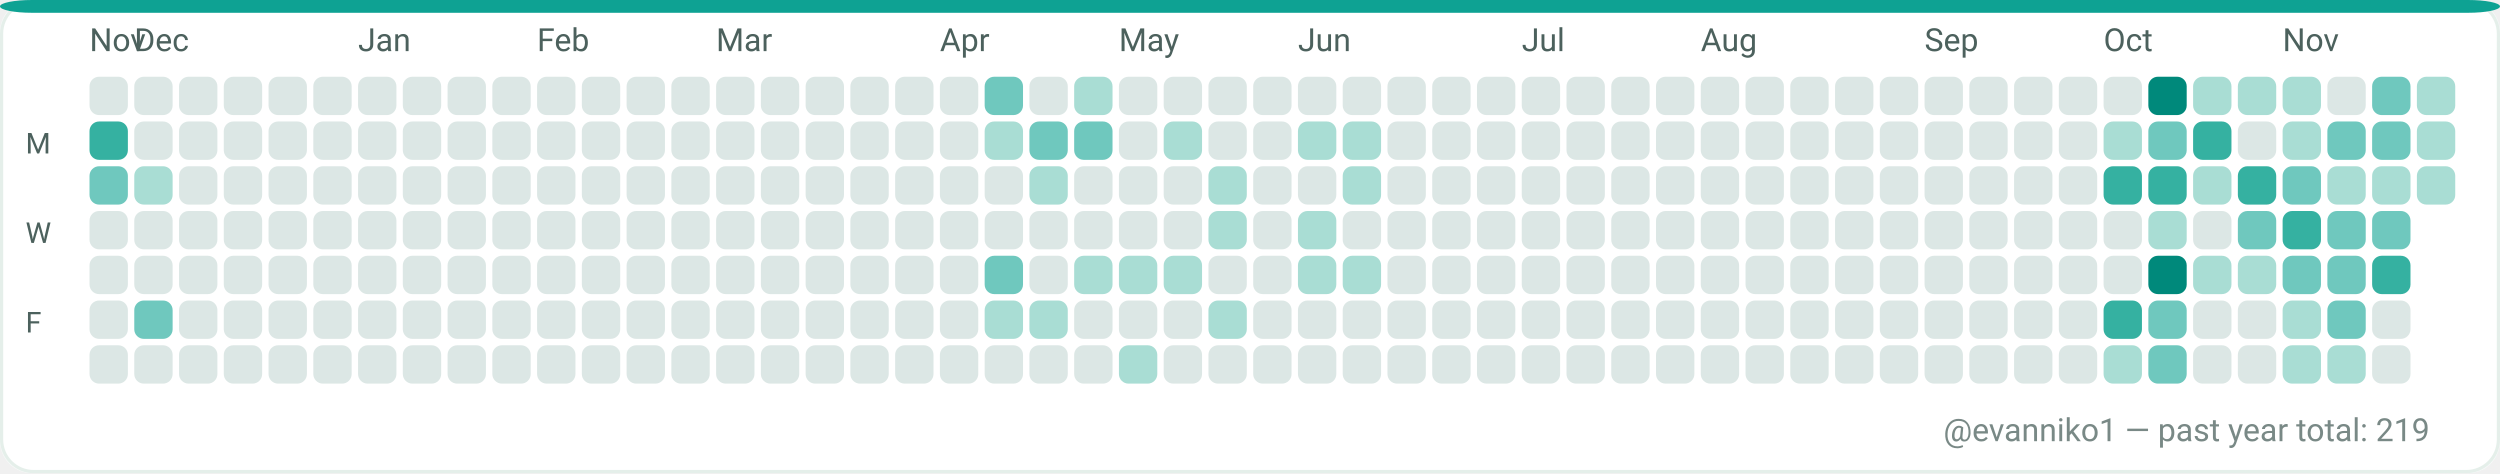
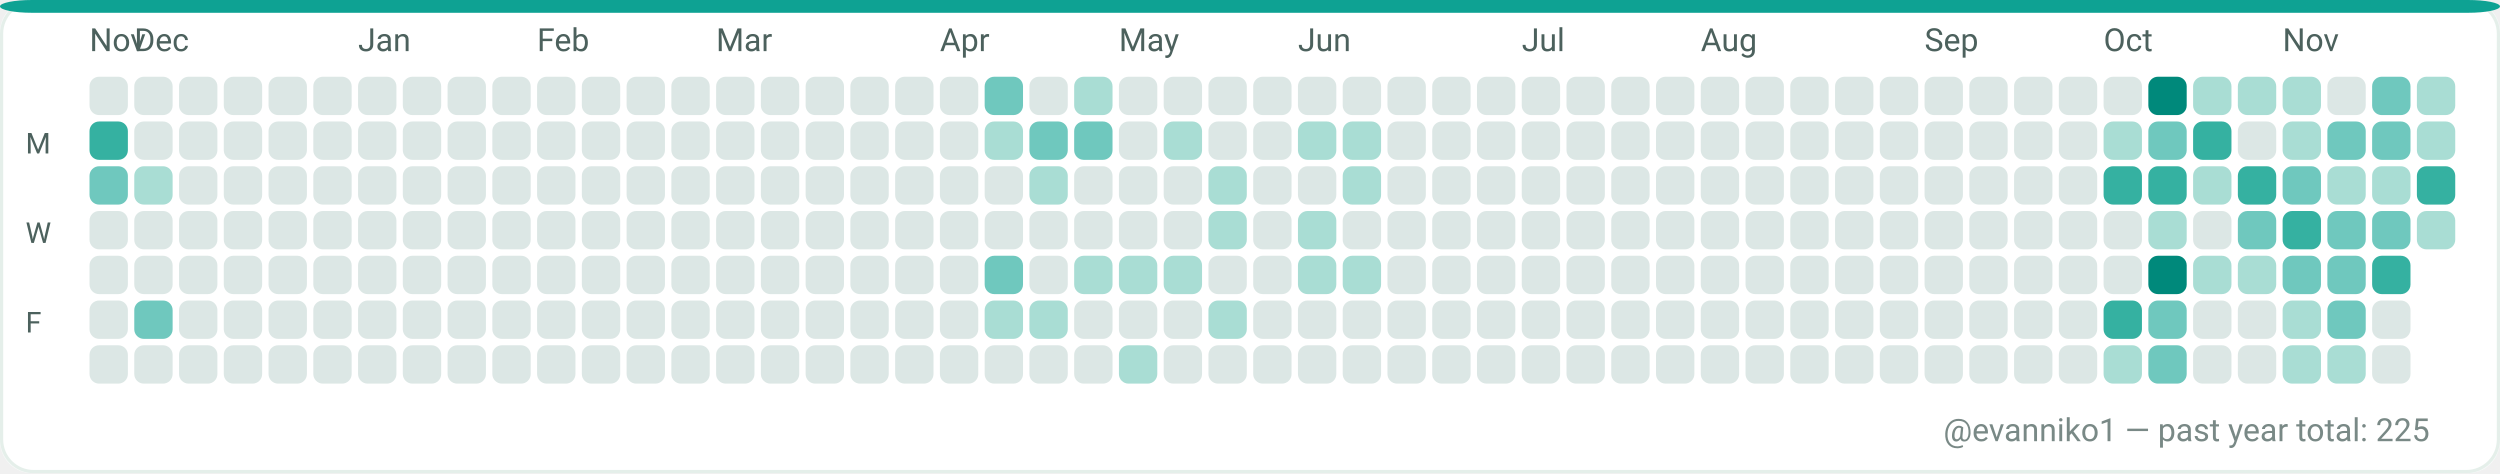
<svg xmlns="http://www.w3.org/2000/svg" width="782" height="148" viewBox="0 0 782 148" role="img" aria-label="GitHub contributions calendar for evanniko1">
  <rect x="0" y="0" width="782" height="148" rx="10" fill="#F7FAF9" />
  <rect x="0.5" y="0.5" width="781" height="147" rx="10" fill="#FFFFFF" stroke="#E5EFEA" stroke-width="1" />
  <rect x="0" y="0" width="782" height="4" rx="10" fill="#0EA293" />
  <text x="28" y="16" fill="#4C615D" font-family="ui-sans-serif, system-ui, -apple-system, Segoe UI, Roboto, Ubuntu, Cantarell, Noto Sans, Helvetica Neue, Arial" font-size="10" text-rendering="geometricPrecision">Nov</text>
  <text x="42" y="16" fill="#4C615D" font-family="ui-sans-serif, system-ui, -apple-system, Segoe UI, Roboto, Ubuntu, Cantarell, Noto Sans, Helvetica Neue, Arial" font-size="10" text-rendering="geometricPrecision">Dec</text>
  <text x="112" y="16" fill="#4C615D" font-family="ui-sans-serif, system-ui, -apple-system, Segoe UI, Roboto, Ubuntu, Cantarell, Noto Sans, Helvetica Neue, Arial" font-size="10" text-rendering="geometricPrecision">Jan</text>
  <text x="168" y="16" fill="#4C615D" font-family="ui-sans-serif, system-ui, -apple-system, Segoe UI, Roboto, Ubuntu, Cantarell, Noto Sans, Helvetica Neue, Arial" font-size="10" text-rendering="geometricPrecision">Feb</text>
  <text x="224" y="16" fill="#4C615D" font-family="ui-sans-serif, system-ui, -apple-system, Segoe UI, Roboto, Ubuntu, Cantarell, Noto Sans, Helvetica Neue, Arial" font-size="10" text-rendering="geometricPrecision">Mar</text>
  <text x="294" y="16" fill="#4C615D" font-family="ui-sans-serif, system-ui, -apple-system, Segoe UI, Roboto, Ubuntu, Cantarell, Noto Sans, Helvetica Neue, Arial" font-size="10" text-rendering="geometricPrecision">Apr</text>
  <text x="350" y="16" fill="#4C615D" font-family="ui-sans-serif, system-ui, -apple-system, Segoe UI, Roboto, Ubuntu, Cantarell, Noto Sans, Helvetica Neue, Arial" font-size="10" text-rendering="geometricPrecision">May</text>
  <text x="406" y="16" fill="#4C615D" font-family="ui-sans-serif, system-ui, -apple-system, Segoe UI, Roboto, Ubuntu, Cantarell, Noto Sans, Helvetica Neue, Arial" font-size="10" text-rendering="geometricPrecision">Jun</text>
  <text x="476" y="16" fill="#4C615D" font-family="ui-sans-serif, system-ui, -apple-system, Segoe UI, Roboto, Ubuntu, Cantarell, Noto Sans, Helvetica Neue, Arial" font-size="10" text-rendering="geometricPrecision">Jul</text>
  <text x="532" y="16" fill="#4C615D" font-family="ui-sans-serif, system-ui, -apple-system, Segoe UI, Roboto, Ubuntu, Cantarell, Noto Sans, Helvetica Neue, Arial" font-size="10" text-rendering="geometricPrecision">Aug</text>
  <text x="602" y="16" fill="#4C615D" font-family="ui-sans-serif, system-ui, -apple-system, Segoe UI, Roboto, Ubuntu, Cantarell, Noto Sans, Helvetica Neue, Arial" font-size="10" text-rendering="geometricPrecision">Sep</text>
  <text x="658" y="16" fill="#4C615D" font-family="ui-sans-serif, system-ui, -apple-system, Segoe UI, Roboto, Ubuntu, Cantarell, Noto Sans, Helvetica Neue, Arial" font-size="10" text-rendering="geometricPrecision">Oct</text>
  <text x="714" y="16" fill="#4C615D" font-family="ui-sans-serif, system-ui, -apple-system, Segoe UI, Roboto, Ubuntu, Cantarell, Noto Sans, Helvetica Neue, Arial" font-size="10" text-rendering="geometricPrecision">Nov</text>
  <text x="8" y="48" fill="#4C615D" font-family="ui-sans-serif, system-ui, -apple-system, Segoe UI, Roboto, Ubuntu, Cantarell, Noto Sans, Helvetica Neue, Arial" font-size="9" text-rendering="geometricPrecision">M</text>
  <text x="8" y="76" fill="#4C615D" font-family="ui-sans-serif, system-ui, -apple-system, Segoe UI, Roboto, Ubuntu, Cantarell, Noto Sans, Helvetica Neue, Arial" font-size="9" text-rendering="geometricPrecision">W</text>
  <text x="8" y="104" fill="#4C615D" font-family="ui-sans-serif, system-ui, -apple-system, Segoe UI, Roboto, Ubuntu, Cantarell, Noto Sans, Helvetica Neue, Arial" font-size="9" text-rendering="geometricPrecision">F</text>
  <g>
    <rect x="28" y="24" width="12" height="12" rx="3" fill="#DCE7E5" />
  </g>
  <g>
    <rect x="28" y="38" width="12" height="12" rx="3" fill="#35B1A1" />
  </g>
  <g>
    <rect x="28" y="52" width="12" height="12" rx="3" fill="#6FC8BE" />
  </g>
  <g>
    <rect x="28" y="66" width="12" height="12" rx="3" fill="#DCE7E5" />
  </g>
  <g>
    <rect x="28" y="80" width="12" height="12" rx="3" fill="#DCE7E5" />
  </g>
  <g>
    <rect x="28" y="94" width="12" height="12" rx="3" fill="#DCE7E5" />
  </g>
  <g>
    <rect x="28" y="108" width="12" height="12" rx="3" fill="#DCE7E5" />
  </g>
  <g>
    <rect x="42" y="24" width="12" height="12" rx="3" fill="#DCE7E5" />
  </g>
  <g>
    <rect x="42" y="38" width="12" height="12" rx="3" fill="#DCE7E5" />
  </g>
  <g>
    <rect x="42" y="52" width="12" height="12" rx="3" fill="#A9DDD4" />
  </g>
  <g>
    <rect x="42" y="66" width="12" height="12" rx="3" fill="#DCE7E5" />
  </g>
  <g>
    <rect x="42" y="80" width="12" height="12" rx="3" fill="#DCE7E5" />
  </g>
  <g>
    <rect x="42" y="94" width="12" height="12" rx="3" fill="#6FC8BE" />
  </g>
  <g>
    <rect x="42" y="108" width="12" height="12" rx="3" fill="#DCE7E5" />
  </g>
  <g>
    <rect x="56" y="24" width="12" height="12" rx="3" fill="#DCE7E5" />
  </g>
  <g>
    <rect x="56" y="38" width="12" height="12" rx="3" fill="#DCE7E5" />
  </g>
  <g>
    <rect x="56" y="52" width="12" height="12" rx="3" fill="#DCE7E5" />
  </g>
  <g>
    <rect x="56" y="66" width="12" height="12" rx="3" fill="#DCE7E5" />
  </g>
  <g>
    <rect x="56" y="80" width="12" height="12" rx="3" fill="#DCE7E5" />
  </g>
  <g>
    <rect x="56" y="94" width="12" height="12" rx="3" fill="#DCE7E5" />
  </g>
  <g>
    <rect x="56" y="108" width="12" height="12" rx="3" fill="#DCE7E5" />
  </g>
  <g>
    <rect x="70" y="24" width="12" height="12" rx="3" fill="#DCE7E5" />
  </g>
  <g>
    <rect x="70" y="38" width="12" height="12" rx="3" fill="#DCE7E5" />
  </g>
  <g>
    <rect x="70" y="52" width="12" height="12" rx="3" fill="#DCE7E5" />
  </g>
  <g>
    <rect x="70" y="66" width="12" height="12" rx="3" fill="#DCE7E5" />
  </g>
  <g>
    <rect x="70" y="80" width="12" height="12" rx="3" fill="#DCE7E5" />
  </g>
  <g>
    <rect x="70" y="94" width="12" height="12" rx="3" fill="#DCE7E5" />
  </g>
  <g>
    <rect x="70" y="108" width="12" height="12" rx="3" fill="#DCE7E5" />
  </g>
  <g>
    <rect x="84" y="24" width="12" height="12" rx="3" fill="#DCE7E5" />
  </g>
  <g>
    <rect x="84" y="38" width="12" height="12" rx="3" fill="#DCE7E5" />
  </g>
  <g>
    <rect x="84" y="52" width="12" height="12" rx="3" fill="#DCE7E5" />
  </g>
  <g>
    <rect x="84" y="66" width="12" height="12" rx="3" fill="#DCE7E5" />
  </g>
  <g>
    <rect x="84" y="80" width="12" height="12" rx="3" fill="#DCE7E5" />
  </g>
  <g>
    <rect x="84" y="94" width="12" height="12" rx="3" fill="#DCE7E5" />
  </g>
  <g>
    <rect x="84" y="108" width="12" height="12" rx="3" fill="#DCE7E5" />
  </g>
  <g>
    <rect x="98" y="24" width="12" height="12" rx="3" fill="#DCE7E5" />
  </g>
  <g>
    <rect x="98" y="38" width="12" height="12" rx="3" fill="#DCE7E5" />
  </g>
  <g>
    <rect x="98" y="52" width="12" height="12" rx="3" fill="#DCE7E5" />
  </g>
  <g>
    <rect x="98" y="66" width="12" height="12" rx="3" fill="#DCE7E5" />
  </g>
  <g>
    <rect x="98" y="80" width="12" height="12" rx="3" fill="#DCE7E5" />
  </g>
  <g>
    <rect x="98" y="94" width="12" height="12" rx="3" fill="#DCE7E5" />
  </g>
  <g>
    <rect x="98" y="108" width="12" height="12" rx="3" fill="#DCE7E5" />
  </g>
  <g>
    <rect x="112" y="24" width="12" height="12" rx="3" fill="#DCE7E5" />
  </g>
  <g>
    <rect x="112" y="38" width="12" height="12" rx="3" fill="#DCE7E5" />
  </g>
  <g>
    <rect x="112" y="52" width="12" height="12" rx="3" fill="#DCE7E5" />
  </g>
  <g>
    <rect x="112" y="66" width="12" height="12" rx="3" fill="#DCE7E5" />
  </g>
  <g>
    <rect x="112" y="80" width="12" height="12" rx="3" fill="#DCE7E5" />
  </g>
  <g>
    <rect x="112" y="94" width="12" height="12" rx="3" fill="#DCE7E5" />
  </g>
  <g>
    <rect x="112" y="108" width="12" height="12" rx="3" fill="#DCE7E5" />
  </g>
  <g>
    <rect x="126" y="24" width="12" height="12" rx="3" fill="#DCE7E5" />
  </g>
  <g>
    <rect x="126" y="38" width="12" height="12" rx="3" fill="#DCE7E5" />
  </g>
  <g>
    <rect x="126" y="52" width="12" height="12" rx="3" fill="#DCE7E5" />
  </g>
  <g>
    <rect x="126" y="66" width="12" height="12" rx="3" fill="#DCE7E5" />
  </g>
  <g>
    <rect x="126" y="80" width="12" height="12" rx="3" fill="#DCE7E5" />
  </g>
  <g>
    <rect x="126" y="94" width="12" height="12" rx="3" fill="#DCE7E5" />
  </g>
  <g>
    <rect x="126" y="108" width="12" height="12" rx="3" fill="#DCE7E5" />
  </g>
  <g>
    <rect x="140" y="24" width="12" height="12" rx="3" fill="#DCE7E5" />
  </g>
  <g>
    <rect x="140" y="38" width="12" height="12" rx="3" fill="#DCE7E5" />
  </g>
  <g>
    <rect x="140" y="52" width="12" height="12" rx="3" fill="#DCE7E5" />
  </g>
  <g>
    <rect x="140" y="66" width="12" height="12" rx="3" fill="#DCE7E5" />
  </g>
  <g>
    <rect x="140" y="80" width="12" height="12" rx="3" fill="#DCE7E5" />
  </g>
  <g>
    <rect x="140" y="94" width="12" height="12" rx="3" fill="#DCE7E5" />
  </g>
  <g>
    <rect x="140" y="108" width="12" height="12" rx="3" fill="#DCE7E5" />
  </g>
  <g>
    <rect x="154" y="24" width="12" height="12" rx="3" fill="#DCE7E5" />
  </g>
  <g>
    <rect x="154" y="38" width="12" height="12" rx="3" fill="#DCE7E5" />
  </g>
  <g>
    <rect x="154" y="52" width="12" height="12" rx="3" fill="#DCE7E5" />
  </g>
  <g>
    <rect x="154" y="66" width="12" height="12" rx="3" fill="#DCE7E5" />
  </g>
  <g>
    <rect x="154" y="80" width="12" height="12" rx="3" fill="#DCE7E5" />
  </g>
  <g>
    <rect x="154" y="94" width="12" height="12" rx="3" fill="#DCE7E5" />
  </g>
  <g>
    <rect x="154" y="108" width="12" height="12" rx="3" fill="#DCE7E5" />
  </g>
  <g>
    <rect x="168" y="24" width="12" height="12" rx="3" fill="#DCE7E5" />
  </g>
  <g>
    <rect x="168" y="38" width="12" height="12" rx="3" fill="#DCE7E5" />
  </g>
  <g>
    <rect x="168" y="52" width="12" height="12" rx="3" fill="#DCE7E5" />
  </g>
  <g>
    <rect x="168" y="66" width="12" height="12" rx="3" fill="#DCE7E5" />
  </g>
  <g>
    <rect x="168" y="80" width="12" height="12" rx="3" fill="#DCE7E5" />
  </g>
  <g>
    <rect x="168" y="94" width="12" height="12" rx="3" fill="#DCE7E5" />
  </g>
  <g>
    <rect x="168" y="108" width="12" height="12" rx="3" fill="#DCE7E5" />
  </g>
  <g>
    <rect x="182" y="24" width="12" height="12" rx="3" fill="#DCE7E5" />
  </g>
  <g>
    <rect x="182" y="38" width="12" height="12" rx="3" fill="#DCE7E5" />
  </g>
  <g>
    <rect x="182" y="52" width="12" height="12" rx="3" fill="#DCE7E5" />
  </g>
  <g>
    <rect x="182" y="66" width="12" height="12" rx="3" fill="#DCE7E5" />
  </g>
  <g>
    <rect x="182" y="80" width="12" height="12" rx="3" fill="#DCE7E5" />
  </g>
  <g>
    <rect x="182" y="94" width="12" height="12" rx="3" fill="#DCE7E5" />
  </g>
  <g>
    <rect x="182" y="108" width="12" height="12" rx="3" fill="#DCE7E5" />
  </g>
  <g>
    <rect x="196" y="24" width="12" height="12" rx="3" fill="#DCE7E5" />
  </g>
  <g>
    <rect x="196" y="38" width="12" height="12" rx="3" fill="#DCE7E5" />
  </g>
  <g>
    <rect x="196" y="52" width="12" height="12" rx="3" fill="#DCE7E5" />
  </g>
  <g>
    <rect x="196" y="66" width="12" height="12" rx="3" fill="#DCE7E5" />
  </g>
  <g>
    <rect x="196" y="80" width="12" height="12" rx="3" fill="#DCE7E5" />
  </g>
  <g>
    <rect x="196" y="94" width="12" height="12" rx="3" fill="#DCE7E5" />
  </g>
  <g>
    <rect x="196" y="108" width="12" height="12" rx="3" fill="#DCE7E5" />
  </g>
  <g>
    <rect x="210" y="24" width="12" height="12" rx="3" fill="#DCE7E5" />
  </g>
  <g>
    <rect x="210" y="38" width="12" height="12" rx="3" fill="#DCE7E5" />
  </g>
  <g>
    <rect x="210" y="52" width="12" height="12" rx="3" fill="#DCE7E5" />
  </g>
  <g>
    <rect x="210" y="66" width="12" height="12" rx="3" fill="#DCE7E5" />
  </g>
  <g>
    <rect x="210" y="80" width="12" height="12" rx="3" fill="#DCE7E5" />
  </g>
  <g>
    <rect x="210" y="94" width="12" height="12" rx="3" fill="#DCE7E5" />
  </g>
  <g>
    <rect x="210" y="108" width="12" height="12" rx="3" fill="#DCE7E5" />
  </g>
  <g>
    <rect x="224" y="24" width="12" height="12" rx="3" fill="#DCE7E5" />
  </g>
  <g>
    <rect x="224" y="38" width="12" height="12" rx="3" fill="#DCE7E5" />
  </g>
  <g>
    <rect x="224" y="52" width="12" height="12" rx="3" fill="#DCE7E5" />
  </g>
  <g>
    <rect x="224" y="66" width="12" height="12" rx="3" fill="#DCE7E5" />
  </g>
  <g>
    <rect x="224" y="80" width="12" height="12" rx="3" fill="#DCE7E5" />
  </g>
  <g>
    <rect x="224" y="94" width="12" height="12" rx="3" fill="#DCE7E5" />
  </g>
  <g>
    <rect x="224" y="108" width="12" height="12" rx="3" fill="#DCE7E5" />
  </g>
  <g>
    <rect x="238" y="24" width="12" height="12" rx="3" fill="#DCE7E5" />
  </g>
  <g>
    <rect x="238" y="38" width="12" height="12" rx="3" fill="#DCE7E5" />
  </g>
  <g>
    <rect x="238" y="52" width="12" height="12" rx="3" fill="#DCE7E5" />
  </g>
  <g>
    <rect x="238" y="66" width="12" height="12" rx="3" fill="#DCE7E5" />
  </g>
  <g>
    <rect x="238" y="80" width="12" height="12" rx="3" fill="#DCE7E5" />
  </g>
  <g>
    <rect x="238" y="94" width="12" height="12" rx="3" fill="#DCE7E5" />
  </g>
  <g>
    <rect x="238" y="108" width="12" height="12" rx="3" fill="#DCE7E5" />
  </g>
  <g>
    <rect x="252" y="24" width="12" height="12" rx="3" fill="#DCE7E5" />
  </g>
  <g>
    <rect x="252" y="38" width="12" height="12" rx="3" fill="#DCE7E5" />
  </g>
  <g>
    <rect x="252" y="52" width="12" height="12" rx="3" fill="#DCE7E5" />
  </g>
  <g>
    <rect x="252" y="66" width="12" height="12" rx="3" fill="#DCE7E5" />
  </g>
  <g>
    <rect x="252" y="80" width="12" height="12" rx="3" fill="#DCE7E5" />
  </g>
  <g>
    <rect x="252" y="94" width="12" height="12" rx="3" fill="#DCE7E5" />
  </g>
  <g>
    <rect x="252" y="108" width="12" height="12" rx="3" fill="#DCE7E5" />
  </g>
  <g>
    <rect x="266" y="24" width="12" height="12" rx="3" fill="#DCE7E5" />
  </g>
  <g>
    <rect x="266" y="38" width="12" height="12" rx="3" fill="#DCE7E5" />
  </g>
  <g>
    <rect x="266" y="52" width="12" height="12" rx="3" fill="#DCE7E5" />
  </g>
  <g>
    <rect x="266" y="66" width="12" height="12" rx="3" fill="#DCE7E5" />
  </g>
  <g>
    <rect x="266" y="80" width="12" height="12" rx="3" fill="#DCE7E5" />
  </g>
  <g>
    <rect x="266" y="94" width="12" height="12" rx="3" fill="#DCE7E5" />
  </g>
  <g>
    <rect x="266" y="108" width="12" height="12" rx="3" fill="#DCE7E5" />
  </g>
  <g>
    <rect x="280" y="24" width="12" height="12" rx="3" fill="#DCE7E5" />
  </g>
  <g>
    <rect x="280" y="38" width="12" height="12" rx="3" fill="#DCE7E5" />
  </g>
  <g>
    <rect x="280" y="52" width="12" height="12" rx="3" fill="#DCE7E5" />
  </g>
  <g>
    <rect x="280" y="66" width="12" height="12" rx="3" fill="#DCE7E5" />
  </g>
  <g>
    <rect x="280" y="80" width="12" height="12" rx="3" fill="#DCE7E5" />
  </g>
  <g>
    <rect x="280" y="94" width="12" height="12" rx="3" fill="#DCE7E5" />
  </g>
  <g>
    <rect x="280" y="108" width="12" height="12" rx="3" fill="#DCE7E5" />
  </g>
  <g>
    <rect x="294" y="24" width="12" height="12" rx="3" fill="#DCE7E5" />
  </g>
  <g>
    <rect x="294" y="38" width="12" height="12" rx="3" fill="#DCE7E5" />
  </g>
  <g>
    <rect x="294" y="52" width="12" height="12" rx="3" fill="#DCE7E5" />
  </g>
  <g>
    <rect x="294" y="66" width="12" height="12" rx="3" fill="#DCE7E5" />
  </g>
  <g>
    <rect x="294" y="80" width="12" height="12" rx="3" fill="#DCE7E5" />
  </g>
  <g>
    <rect x="294" y="94" width="12" height="12" rx="3" fill="#DCE7E5" />
  </g>
  <g>
    <rect x="294" y="108" width="12" height="12" rx="3" fill="#DCE7E5" />
  </g>
  <g>
    <rect x="308" y="24" width="12" height="12" rx="3" fill="#6FC8BE" />
  </g>
  <g>
    <rect x="308" y="38" width="12" height="12" rx="3" fill="#A9DDD4" />
  </g>
  <g>
    <rect x="308" y="52" width="12" height="12" rx="3" fill="#DCE7E5" />
  </g>
  <g>
    <rect x="308" y="66" width="12" height="12" rx="3" fill="#DCE7E5" />
  </g>
  <g>
    <rect x="308" y="80" width="12" height="12" rx="3" fill="#6FC8BE" />
  </g>
  <g>
    <rect x="308" y="94" width="12" height="12" rx="3" fill="#A9DDD4" />
  </g>
  <g>
    <rect x="308" y="108" width="12" height="12" rx="3" fill="#DCE7E5" />
  </g>
  <g>
    <rect x="322" y="24" width="12" height="12" rx="3" fill="#DCE7E5" />
  </g>
  <g>
    <rect x="322" y="38" width="12" height="12" rx="3" fill="#6FC8BE" />
  </g>
  <g>
    <rect x="322" y="52" width="12" height="12" rx="3" fill="#A9DDD4" />
  </g>
  <g>
    <rect x="322" y="66" width="12" height="12" rx="3" fill="#DCE7E5" />
  </g>
  <g>
    <rect x="322" y="80" width="12" height="12" rx="3" fill="#DCE7E5" />
  </g>
  <g>
    <rect x="322" y="94" width="12" height="12" rx="3" fill="#A9DDD4" />
  </g>
  <g>
    <rect x="322" y="108" width="12" height="12" rx="3" fill="#DCE7E5" />
  </g>
  <g>
    <rect x="336" y="24" width="12" height="12" rx="3" fill="#A9DDD4" />
  </g>
  <g>
    <rect x="336" y="38" width="12" height="12" rx="3" fill="#6FC8BE" />
  </g>
  <g>
    <rect x="336" y="52" width="12" height="12" rx="3" fill="#DCE7E5" />
  </g>
  <g>
    <rect x="336" y="66" width="12" height="12" rx="3" fill="#DCE7E5" />
  </g>
  <g>
    <rect x="336" y="80" width="12" height="12" rx="3" fill="#A9DDD4" />
  </g>
  <g>
    <rect x="336" y="94" width="12" height="12" rx="3" fill="#DCE7E5" />
  </g>
  <g>
    <rect x="336" y="108" width="12" height="12" rx="3" fill="#DCE7E5" />
  </g>
  <g>
    <rect x="350" y="24" width="12" height="12" rx="3" fill="#DCE7E5" />
  </g>
  <g>
    <rect x="350" y="38" width="12" height="12" rx="3" fill="#DCE7E5" />
  </g>
  <g>
    <rect x="350" y="52" width="12" height="12" rx="3" fill="#DCE7E5" />
  </g>
  <g>
    <rect x="350" y="66" width="12" height="12" rx="3" fill="#DCE7E5" />
  </g>
  <g>
    <rect x="350" y="80" width="12" height="12" rx="3" fill="#A9DDD4" />
  </g>
  <g>
    <rect x="350" y="94" width="12" height="12" rx="3" fill="#DCE7E5" />
  </g>
  <g>
    <rect x="350" y="108" width="12" height="12" rx="3" fill="#A9DDD4" />
  </g>
  <g>
    <rect x="364" y="24" width="12" height="12" rx="3" fill="#DCE7E5" />
  </g>
  <g>
    <rect x="364" y="38" width="12" height="12" rx="3" fill="#A9DDD4" />
  </g>
  <g>
    <rect x="364" y="52" width="12" height="12" rx="3" fill="#DCE7E5" />
  </g>
  <g>
    <rect x="364" y="66" width="12" height="12" rx="3" fill="#DCE7E5" />
  </g>
  <g>
    <rect x="364" y="80" width="12" height="12" rx="3" fill="#A9DDD4" />
  </g>
  <g>
    <rect x="364" y="94" width="12" height="12" rx="3" fill="#DCE7E5" />
  </g>
  <g>
    <rect x="364" y="108" width="12" height="12" rx="3" fill="#DCE7E5" />
  </g>
  <g>
    <rect x="378" y="24" width="12" height="12" rx="3" fill="#DCE7E5" />
  </g>
  <g>
    <rect x="378" y="38" width="12" height="12" rx="3" fill="#DCE7E5" />
  </g>
  <g>
    <rect x="378" y="52" width="12" height="12" rx="3" fill="#A9DDD4" />
  </g>
  <g>
    <rect x="378" y="66" width="12" height="12" rx="3" fill="#A9DDD4" />
  </g>
  <g>
    <rect x="378" y="80" width="12" height="12" rx="3" fill="#DCE7E5" />
  </g>
  <g>
    <rect x="378" y="94" width="12" height="12" rx="3" fill="#A9DDD4" />
  </g>
  <g>
    <rect x="378" y="108" width="12" height="12" rx="3" fill="#DCE7E5" />
  </g>
  <g>
    <rect x="392" y="24" width="12" height="12" rx="3" fill="#DCE7E5" />
  </g>
  <g>
    <rect x="392" y="38" width="12" height="12" rx="3" fill="#DCE7E5" />
  </g>
  <g>
    <rect x="392" y="52" width="12" height="12" rx="3" fill="#DCE7E5" />
  </g>
  <g>
    <rect x="392" y="66" width="12" height="12" rx="3" fill="#DCE7E5" />
  </g>
  <g>
    <rect x="392" y="80" width="12" height="12" rx="3" fill="#DCE7E5" />
  </g>
  <g>
    <rect x="392" y="94" width="12" height="12" rx="3" fill="#DCE7E5" />
  </g>
  <g>
    <rect x="392" y="108" width="12" height="12" rx="3" fill="#DCE7E5" />
  </g>
  <g>
    <rect x="406" y="24" width="12" height="12" rx="3" fill="#DCE7E5" />
  </g>
  <g>
    <rect x="406" y="38" width="12" height="12" rx="3" fill="#A9DDD4" />
  </g>
  <g>
    <rect x="406" y="52" width="12" height="12" rx="3" fill="#DCE7E5" />
  </g>
  <g>
    <rect x="406" y="66" width="12" height="12" rx="3" fill="#A9DDD4" />
  </g>
  <g>
    <rect x="406" y="80" width="12" height="12" rx="3" fill="#A9DDD4" />
  </g>
  <g>
    <rect x="406" y="94" width="12" height="12" rx="3" fill="#DCE7E5" />
  </g>
  <g>
    <rect x="406" y="108" width="12" height="12" rx="3" fill="#DCE7E5" />
  </g>
  <g>
    <rect x="420" y="24" width="12" height="12" rx="3" fill="#DCE7E5" />
  </g>
  <g>
    <rect x="420" y="38" width="12" height="12" rx="3" fill="#A9DDD4" />
  </g>
  <g>
    <rect x="420" y="52" width="12" height="12" rx="3" fill="#A9DDD4" />
  </g>
  <g>
    <rect x="420" y="66" width="12" height="12" rx="3" fill="#DCE7E5" />
  </g>
  <g>
    <rect x="420" y="80" width="12" height="12" rx="3" fill="#A9DDD4" />
  </g>
  <g>
    <rect x="420" y="94" width="12" height="12" rx="3" fill="#DCE7E5" />
  </g>
  <g>
    <rect x="420" y="108" width="12" height="12" rx="3" fill="#DCE7E5" />
  </g>
  <g>
    <rect x="434" y="24" width="12" height="12" rx="3" fill="#DCE7E5" />
  </g>
  <g>
    <rect x="434" y="38" width="12" height="12" rx="3" fill="#DCE7E5" />
  </g>
  <g>
    <rect x="434" y="52" width="12" height="12" rx="3" fill="#DCE7E5" />
  </g>
  <g>
    <rect x="434" y="66" width="12" height="12" rx="3" fill="#DCE7E5" />
  </g>
  <g>
    <rect x="434" y="80" width="12" height="12" rx="3" fill="#DCE7E5" />
  </g>
  <g>
    <rect x="434" y="94" width="12" height="12" rx="3" fill="#DCE7E5" />
  </g>
  <g>
    <rect x="434" y="108" width="12" height="12" rx="3" fill="#DCE7E5" />
  </g>
  <g>
    <rect x="448" y="24" width="12" height="12" rx="3" fill="#DCE7E5" />
  </g>
  <g>
    <rect x="448" y="38" width="12" height="12" rx="3" fill="#DCE7E5" />
  </g>
  <g>
    <rect x="448" y="52" width="12" height="12" rx="3" fill="#DCE7E5" />
  </g>
  <g>
    <rect x="448" y="66" width="12" height="12" rx="3" fill="#DCE7E5" />
  </g>
  <g>
    <rect x="448" y="80" width="12" height="12" rx="3" fill="#DCE7E5" />
  </g>
  <g>
    <rect x="448" y="94" width="12" height="12" rx="3" fill="#DCE7E5" />
  </g>
  <g>
    <rect x="448" y="108" width="12" height="12" rx="3" fill="#DCE7E5" />
  </g>
  <g>
    <rect x="462" y="24" width="12" height="12" rx="3" fill="#DCE7E5" />
  </g>
  <g>
    <rect x="462" y="38" width="12" height="12" rx="3" fill="#DCE7E5" />
  </g>
  <g>
    <rect x="462" y="52" width="12" height="12" rx="3" fill="#DCE7E5" />
  </g>
  <g>
    <rect x="462" y="66" width="12" height="12" rx="3" fill="#DCE7E5" />
  </g>
  <g>
    <rect x="462" y="80" width="12" height="12" rx="3" fill="#DCE7E5" />
  </g>
  <g>
    <rect x="462" y="94" width="12" height="12" rx="3" fill="#DCE7E5" />
  </g>
  <g>
    <rect x="462" y="108" width="12" height="12" rx="3" fill="#DCE7E5" />
  </g>
  <g>
    <rect x="476" y="24" width="12" height="12" rx="3" fill="#DCE7E5" />
  </g>
  <g>
    <rect x="476" y="38" width="12" height="12" rx="3" fill="#DCE7E5" />
  </g>
  <g>
    <rect x="476" y="52" width="12" height="12" rx="3" fill="#DCE7E5" />
  </g>
  <g>
    <rect x="476" y="66" width="12" height="12" rx="3" fill="#DCE7E5" />
  </g>
  <g>
    <rect x="476" y="80" width="12" height="12" rx="3" fill="#DCE7E5" />
  </g>
  <g>
    <rect x="476" y="94" width="12" height="12" rx="3" fill="#DCE7E5" />
  </g>
  <g>
    <rect x="476" y="108" width="12" height="12" rx="3" fill="#DCE7E5" />
  </g>
  <g>
    <rect x="490" y="24" width="12" height="12" rx="3" fill="#DCE7E5" />
  </g>
  <g>
    <rect x="490" y="38" width="12" height="12" rx="3" fill="#DCE7E5" />
  </g>
  <g>
    <rect x="490" y="52" width="12" height="12" rx="3" fill="#DCE7E5" />
  </g>
  <g>
    <rect x="490" y="66" width="12" height="12" rx="3" fill="#DCE7E5" />
  </g>
  <g>
    <rect x="490" y="80" width="12" height="12" rx="3" fill="#DCE7E5" />
  </g>
  <g>
    <rect x="490" y="94" width="12" height="12" rx="3" fill="#DCE7E5" />
  </g>
  <g>
    <rect x="490" y="108" width="12" height="12" rx="3" fill="#DCE7E5" />
  </g>
  <g>
    <rect x="504" y="24" width="12" height="12" rx="3" fill="#DCE7E5" />
  </g>
  <g>
    <rect x="504" y="38" width="12" height="12" rx="3" fill="#DCE7E5" />
  </g>
  <g>
    <rect x="504" y="52" width="12" height="12" rx="3" fill="#DCE7E5" />
  </g>
  <g>
    <rect x="504" y="66" width="12" height="12" rx="3" fill="#DCE7E5" />
  </g>
  <g>
    <rect x="504" y="80" width="12" height="12" rx="3" fill="#DCE7E5" />
  </g>
  <g>
    <rect x="504" y="94" width="12" height="12" rx="3" fill="#DCE7E5" />
  </g>
  <g>
    <rect x="504" y="108" width="12" height="12" rx="3" fill="#DCE7E5" />
  </g>
  <g>
    <rect x="518" y="24" width="12" height="12" rx="3" fill="#DCE7E5" />
  </g>
  <g>
    <rect x="518" y="38" width="12" height="12" rx="3" fill="#DCE7E5" />
  </g>
  <g>
    <rect x="518" y="52" width="12" height="12" rx="3" fill="#DCE7E5" />
  </g>
  <g>
    <rect x="518" y="66" width="12" height="12" rx="3" fill="#DCE7E5" />
  </g>
  <g>
    <rect x="518" y="80" width="12" height="12" rx="3" fill="#DCE7E5" />
  </g>
  <g>
    <rect x="518" y="94" width="12" height="12" rx="3" fill="#DCE7E5" />
  </g>
  <g>
    <rect x="518" y="108" width="12" height="12" rx="3" fill="#DCE7E5" />
  </g>
  <g>
    <rect x="532" y="24" width="12" height="12" rx="3" fill="#DCE7E5" />
  </g>
  <g>
    <rect x="532" y="38" width="12" height="12" rx="3" fill="#DCE7E5" />
  </g>
  <g>
    <rect x="532" y="52" width="12" height="12" rx="3" fill="#DCE7E5" />
  </g>
  <g>
    <rect x="532" y="66" width="12" height="12" rx="3" fill="#DCE7E5" />
  </g>
  <g>
    <rect x="532" y="80" width="12" height="12" rx="3" fill="#DCE7E5" />
  </g>
  <g>
    <rect x="532" y="94" width="12" height="12" rx="3" fill="#DCE7E5" />
  </g>
  <g>
    <rect x="532" y="108" width="12" height="12" rx="3" fill="#DCE7E5" />
  </g>
  <g>
    <rect x="546" y="24" width="12" height="12" rx="3" fill="#DCE7E5" />
  </g>
  <g>
    <rect x="546" y="38" width="12" height="12" rx="3" fill="#DCE7E5" />
  </g>
  <g>
    <rect x="546" y="52" width="12" height="12" rx="3" fill="#DCE7E5" />
  </g>
  <g>
    <rect x="546" y="66" width="12" height="12" rx="3" fill="#DCE7E5" />
  </g>
  <g>
    <rect x="546" y="80" width="12" height="12" rx="3" fill="#DCE7E5" />
  </g>
  <g>
    <rect x="546" y="94" width="12" height="12" rx="3" fill="#DCE7E5" />
  </g>
  <g>
    <rect x="546" y="108" width="12" height="12" rx="3" fill="#DCE7E5" />
  </g>
  <g>
    <rect x="560" y="24" width="12" height="12" rx="3" fill="#DCE7E5" />
  </g>
  <g>
    <rect x="560" y="38" width="12" height="12" rx="3" fill="#DCE7E5" />
  </g>
  <g>
    <rect x="560" y="52" width="12" height="12" rx="3" fill="#DCE7E5" />
  </g>
  <g>
    <rect x="560" y="66" width="12" height="12" rx="3" fill="#DCE7E5" />
  </g>
  <g>
    <rect x="560" y="80" width="12" height="12" rx="3" fill="#DCE7E5" />
  </g>
  <g>
    <rect x="560" y="94" width="12" height="12" rx="3" fill="#DCE7E5" />
  </g>
  <g>
    <rect x="560" y="108" width="12" height="12" rx="3" fill="#DCE7E5" />
  </g>
  <g>
    <rect x="574" y="24" width="12" height="12" rx="3" fill="#DCE7E5" />
  </g>
  <g>
    <rect x="574" y="38" width="12" height="12" rx="3" fill="#DCE7E5" />
  </g>
  <g>
    <rect x="574" y="52" width="12" height="12" rx="3" fill="#DCE7E5" />
  </g>
  <g>
    <rect x="574" y="66" width="12" height="12" rx="3" fill="#DCE7E5" />
  </g>
  <g>
    <rect x="574" y="80" width="12" height="12" rx="3" fill="#DCE7E5" />
  </g>
  <g>
    <rect x="574" y="94" width="12" height="12" rx="3" fill="#DCE7E5" />
  </g>
  <g>
    <rect x="574" y="108" width="12" height="12" rx="3" fill="#DCE7E5" />
  </g>
  <g>
    <rect x="588" y="24" width="12" height="12" rx="3" fill="#DCE7E5" />
  </g>
  <g>
    <rect x="588" y="38" width="12" height="12" rx="3" fill="#DCE7E5" />
  </g>
  <g>
    <rect x="588" y="52" width="12" height="12" rx="3" fill="#DCE7E5" />
  </g>
  <g>
    <rect x="588" y="66" width="12" height="12" rx="3" fill="#DCE7E5" />
  </g>
  <g>
    <rect x="588" y="80" width="12" height="12" rx="3" fill="#DCE7E5" />
  </g>
  <g>
    <rect x="588" y="94" width="12" height="12" rx="3" fill="#DCE7E5" />
  </g>
  <g>
    <rect x="588" y="108" width="12" height="12" rx="3" fill="#DCE7E5" />
  </g>
  <g>
    <rect x="602" y="24" width="12" height="12" rx="3" fill="#DCE7E5" />
  </g>
  <g>
    <rect x="602" y="38" width="12" height="12" rx="3" fill="#DCE7E5" />
  </g>
  <g>
    <rect x="602" y="52" width="12" height="12" rx="3" fill="#DCE7E5" />
  </g>
  <g>
    <rect x="602" y="66" width="12" height="12" rx="3" fill="#DCE7E5" />
  </g>
  <g>
    <rect x="602" y="80" width="12" height="12" rx="3" fill="#DCE7E5" />
  </g>
  <g>
    <rect x="602" y="94" width="12" height="12" rx="3" fill="#DCE7E5" />
  </g>
  <g>
    <rect x="602" y="108" width="12" height="12" rx="3" fill="#DCE7E5" />
  </g>
  <g>
    <rect x="616" y="24" width="12" height="12" rx="3" fill="#DCE7E5" />
  </g>
  <g>
    <rect x="616" y="38" width="12" height="12" rx="3" fill="#DCE7E5" />
  </g>
  <g>
    <rect x="616" y="52" width="12" height="12" rx="3" fill="#DCE7E5" />
  </g>
  <g>
    <rect x="616" y="66" width="12" height="12" rx="3" fill="#DCE7E5" />
  </g>
  <g>
    <rect x="616" y="80" width="12" height="12" rx="3" fill="#DCE7E5" />
  </g>
  <g>
    <rect x="616" y="94" width="12" height="12" rx="3" fill="#DCE7E5" />
  </g>
  <g>
    <rect x="616" y="108" width="12" height="12" rx="3" fill="#DCE7E5" />
  </g>
  <g>
    <rect x="630" y="24" width="12" height="12" rx="3" fill="#DCE7E5" />
  </g>
  <g>
    <rect x="630" y="38" width="12" height="12" rx="3" fill="#DCE7E5" />
  </g>
  <g>
    <rect x="630" y="52" width="12" height="12" rx="3" fill="#DCE7E5" />
  </g>
  <g>
    <rect x="630" y="66" width="12" height="12" rx="3" fill="#DCE7E5" />
  </g>
  <g>
    <rect x="630" y="80" width="12" height="12" rx="3" fill="#DCE7E5" />
  </g>
  <g>
    <rect x="630" y="94" width="12" height="12" rx="3" fill="#DCE7E5" />
  </g>
  <g>
    <rect x="630" y="108" width="12" height="12" rx="3" fill="#DCE7E5" />
  </g>
  <g>
    <rect x="644" y="24" width="12" height="12" rx="3" fill="#DCE7E5" />
  </g>
  <g>
    <rect x="644" y="38" width="12" height="12" rx="3" fill="#DCE7E5" />
  </g>
  <g>
    <rect x="644" y="52" width="12" height="12" rx="3" fill="#DCE7E5" />
  </g>
  <g>
    <rect x="644" y="66" width="12" height="12" rx="3" fill="#DCE7E5" />
  </g>
  <g>
    <rect x="644" y="80" width="12" height="12" rx="3" fill="#DCE7E5" />
  </g>
  <g>
    <rect x="644" y="94" width="12" height="12" rx="3" fill="#DCE7E5" />
  </g>
  <g>
    <rect x="644" y="108" width="12" height="12" rx="3" fill="#DCE7E5" />
  </g>
  <g>
    <rect x="658" y="24" width="12" height="12" rx="3" fill="#DCE7E5" />
  </g>
  <g>
    <rect x="658" y="38" width="12" height="12" rx="3" fill="#A9DDD4" />
  </g>
  <g>
    <rect x="658" y="52" width="12" height="12" rx="3" fill="#35B1A1" />
  </g>
  <g>
    <rect x="658" y="66" width="12" height="12" rx="3" fill="#DCE7E5" />
  </g>
  <g>
    <rect x="658" y="80" width="12" height="12" rx="3" fill="#DCE7E5" />
  </g>
  <g>
    <rect x="658" y="94" width="12" height="12" rx="3" fill="#35B1A1" />
  </g>
  <g>
    <rect x="658" y="108" width="12" height="12" rx="3" fill="#A9DDD4" />
  </g>
  <g>
    <rect x="672" y="24" width="12" height="12" rx="3" fill="#00897B" />
  </g>
  <g>
    <rect x="672" y="38" width="12" height="12" rx="3" fill="#6FC8BE" />
  </g>
  <g>
    <rect x="672" y="52" width="12" height="12" rx="3" fill="#35B1A1" />
  </g>
  <g>
    <rect x="672" y="66" width="12" height="12" rx="3" fill="#A9DDD4" />
  </g>
  <g>
    <rect x="672" y="80" width="12" height="12" rx="3" fill="#00897B" />
  </g>
  <g>
    <rect x="672" y="94" width="12" height="12" rx="3" fill="#6FC8BE" />
  </g>
  <g>
    <rect x="672" y="108" width="12" height="12" rx="3" fill="#6FC8BE" />
  </g>
  <g>
    <rect x="686" y="24" width="12" height="12" rx="3" fill="#A9DDD4" />
  </g>
  <g>
    <rect x="686" y="38" width="12" height="12" rx="3" fill="#35B1A1" />
  </g>
  <g>
    <rect x="686" y="52" width="12" height="12" rx="3" fill="#A9DDD4" />
  </g>
  <g>
    <rect x="686" y="66" width="12" height="12" rx="3" fill="#DCE7E5" />
  </g>
  <g>
    <rect x="686" y="80" width="12" height="12" rx="3" fill="#A9DDD4" />
  </g>
  <g>
    <rect x="686" y="94" width="12" height="12" rx="3" fill="#DCE7E5" />
  </g>
  <g>
    <rect x="686" y="108" width="12" height="12" rx="3" fill="#DCE7E5" />
  </g>
  <g>
    <rect x="700" y="24" width="12" height="12" rx="3" fill="#A9DDD4" />
  </g>
  <g>
    <rect x="700" y="38" width="12" height="12" rx="3" fill="#DCE7E5" />
  </g>
  <g>
    <rect x="700" y="52" width="12" height="12" rx="3" fill="#35B1A1" />
  </g>
  <g>
    <rect x="700" y="66" width="12" height="12" rx="3" fill="#6FC8BE" />
  </g>
  <g>
    <rect x="700" y="80" width="12" height="12" rx="3" fill="#A9DDD4" />
  </g>
  <g>
    <rect x="700" y="94" width="12" height="12" rx="3" fill="#DCE7E5" />
  </g>
  <g>
    <rect x="700" y="108" width="12" height="12" rx="3" fill="#DCE7E5" />
  </g>
  <g>
    <rect x="714" y="24" width="12" height="12" rx="3" fill="#A9DDD4" />
  </g>
  <g>
    <rect x="714" y="38" width="12" height="12" rx="3" fill="#A9DDD4" />
  </g>
  <g>
    <rect x="714" y="52" width="12" height="12" rx="3" fill="#6FC8BE" />
  </g>
  <g>
    <rect x="714" y="66" width="12" height="12" rx="3" fill="#35B1A1" />
  </g>
  <g>
    <rect x="714" y="80" width="12" height="12" rx="3" fill="#6FC8BE" />
  </g>
  <g>
    <rect x="714" y="94" width="12" height="12" rx="3" fill="#A9DDD4" />
  </g>
  <g>
    <rect x="714" y="108" width="12" height="12" rx="3" fill="#A9DDD4" />
  </g>
  <g>
    <rect x="728" y="24" width="12" height="12" rx="3" fill="#DCE7E5" />
  </g>
  <g>
    <rect x="728" y="38" width="12" height="12" rx="3" fill="#6FC8BE" />
  </g>
  <g>
    <rect x="728" y="52" width="12" height="12" rx="3" fill="#A9DDD4" />
  </g>
  <g>
    <rect x="728" y="66" width="12" height="12" rx="3" fill="#6FC8BE" />
  </g>
  <g>
    <rect x="728" y="80" width="12" height="12" rx="3" fill="#6FC8BE" />
  </g>
  <g>
    <rect x="728" y="94" width="12" height="12" rx="3" fill="#6FC8BE" />
  </g>
  <g>
    <rect x="728" y="108" width="12" height="12" rx="3" fill="#A9DDD4" />
  </g>
  <g>
    <rect x="742" y="24" width="12" height="12" rx="3" fill="#6FC8BE" />
  </g>
  <g>
    <rect x="742" y="38" width="12" height="12" rx="3" fill="#6FC8BE" />
  </g>
  <g>
    <rect x="742" y="52" width="12" height="12" rx="3" fill="#A9DDD4" />
  </g>
  <g>
    <rect x="742" y="66" width="12" height="12" rx="3" fill="#6FC8BE" />
  </g>
  <g>
    <rect x="742" y="80" width="12" height="12" rx="3" fill="#35B1A1" />
  </g>
  <g>
    <rect x="742" y="94" width="12" height="12" rx="3" fill="#DCE7E5" />
  </g>
  <g>
    <rect x="742" y="108" width="12" height="12" rx="3" fill="#DCE7E5" />
  </g>
  <g>
    <rect x="756" y="24" width="12" height="12" rx="3" fill="#A9DDD4" />
  </g>
  <g>
    <rect x="756" y="38" width="12" height="12" rx="3" fill="#A9DDD4" />
  </g>
  <g>
-     <rect x="756" y="52" width="12" height="12" rx="3" fill="#A9DDD4" />
-   </g>
-   <text x="760" y="138" fill="#4C615D" font-family="ui-sans-serif, system-ui, -apple-system, Segoe UI, Roboto, Ubuntu, Cantarell, Noto Sans, Helvetica Neue, Arial" font-size="10" text-anchor="end" opacity="0.75">@evanniko1 — past year total: 219</text>
+     <rect x="756" y="52" width="12" height="12" rx="3" fill="#35B1A1" />
+   </g>
+   <g>
+     <rect x="756" y="66" width="12" height="12" rx="3" fill="#A9DDD4" />
+   </g>
+   <text x="760" y="138" fill="#4C615D" font-family="ui-sans-serif, system-ui, -apple-system, Segoe UI, Roboto, Ubuntu, Cantarell, Noto Sans, Helvetica Neue, Arial" font-size="10" text-anchor="end" opacity="0.75">@evanniko1 — past year total: 225</text>
</svg>
